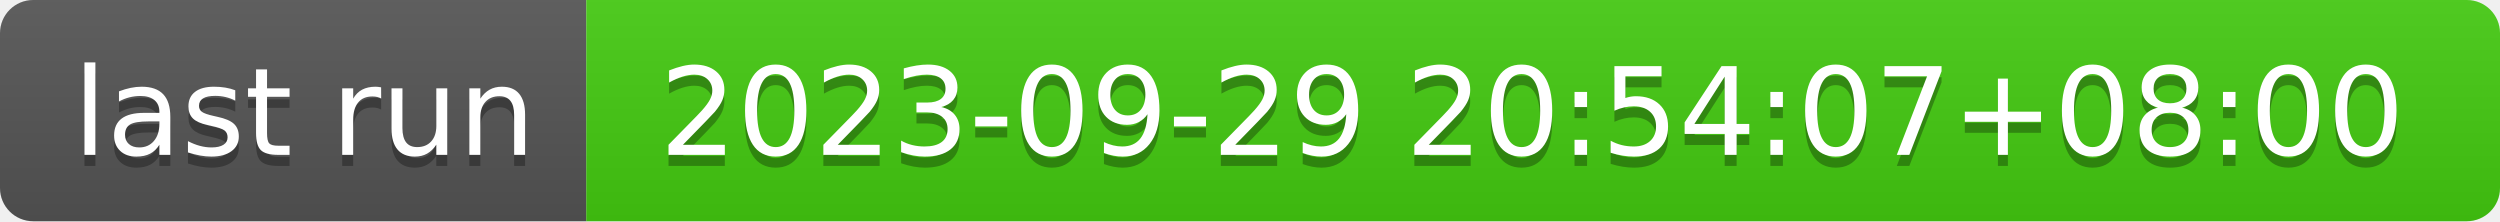
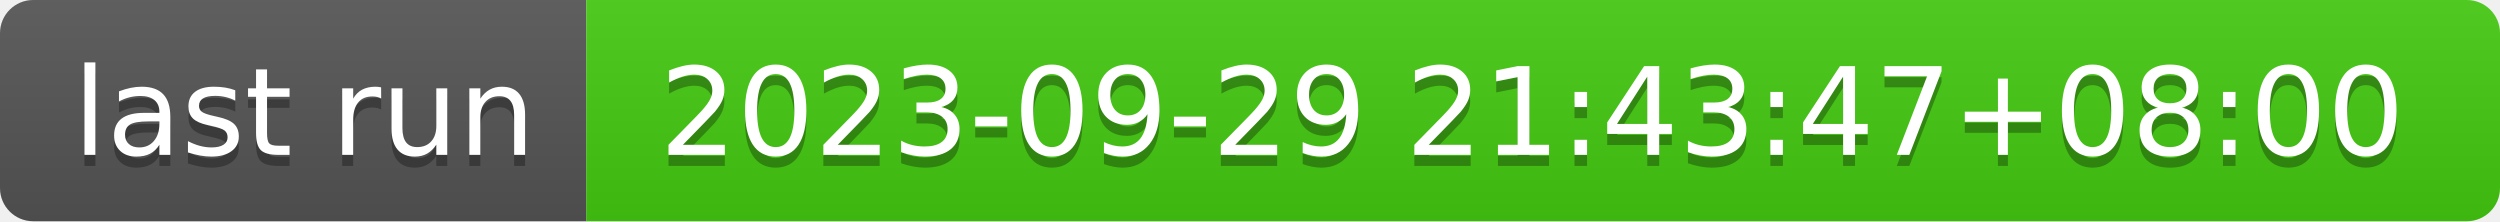
- <svg xmlns="http://www.w3.org/2000/svg" width="226" height="20" role="img" aria-label="last run: 2023-09-29 20:54:07+08:00">
+ <svg xmlns="http://www.w3.org/2000/svg" width="226" height="20" role="img" aria-label="last run: 2023-09-29 21:43:47+08:00">
  <linearGradient id="s" x2="0" y2="100%">
    <stop offset="0" stop-color="#bbb" stop-opacity=".1" />
    <stop offset="1" stop-opacity=".1" />
  </linearGradient>
  <clipPath id="r">
    <rect width="226" height="20" rx="3" fill="#fff" />
  </clipPath>
  <g clip-path="url(#r)">
    <rect width="53" height="20" fill="#555" />
    <rect x="53" width="173" height="20" fill="#4c1" />
    <rect width="226" height="20" fill="url(#s)" />
  </g>
  <g fill="#fff" text-anchor="middle" font-family="Verdana,Geneva,DejaVu Sans,sans-serif" text-rendering="geometricPrecision" font-size="110">
    <text aria-hidden="true" x="275" y="150" fill="#010101" fill-opacity=".3" transform="scale(.1)" textLength="430">last run</text>
    <text x="275" y="140" transform="scale(.1)" fill="#fff" textLength="430">last run</text>
-     <text aria-hidden="true" x="1385" y="150" fill="#010101" fill-opacity=".3" transform="scale(.1)" textLength="1630">2023-09-29 20:54:07+08:00</text>
-     <text x="1385" y="140" transform="scale(.1)" fill="#fff" textLength="1630">2023-09-29 20:54:07+08:00</text>
+     <text aria-hidden="true" x="1385" y="150" fill="#010101" fill-opacity=".3" transform="scale(.1)" textLength="1630">2023-09-29 21:43:47+08:00</text>
+     <text x="1385" y="140" transform="scale(.1)" fill="#fff" textLength="1630">2023-09-29 21:43:47+08:00</text>
  </g>
</svg>
